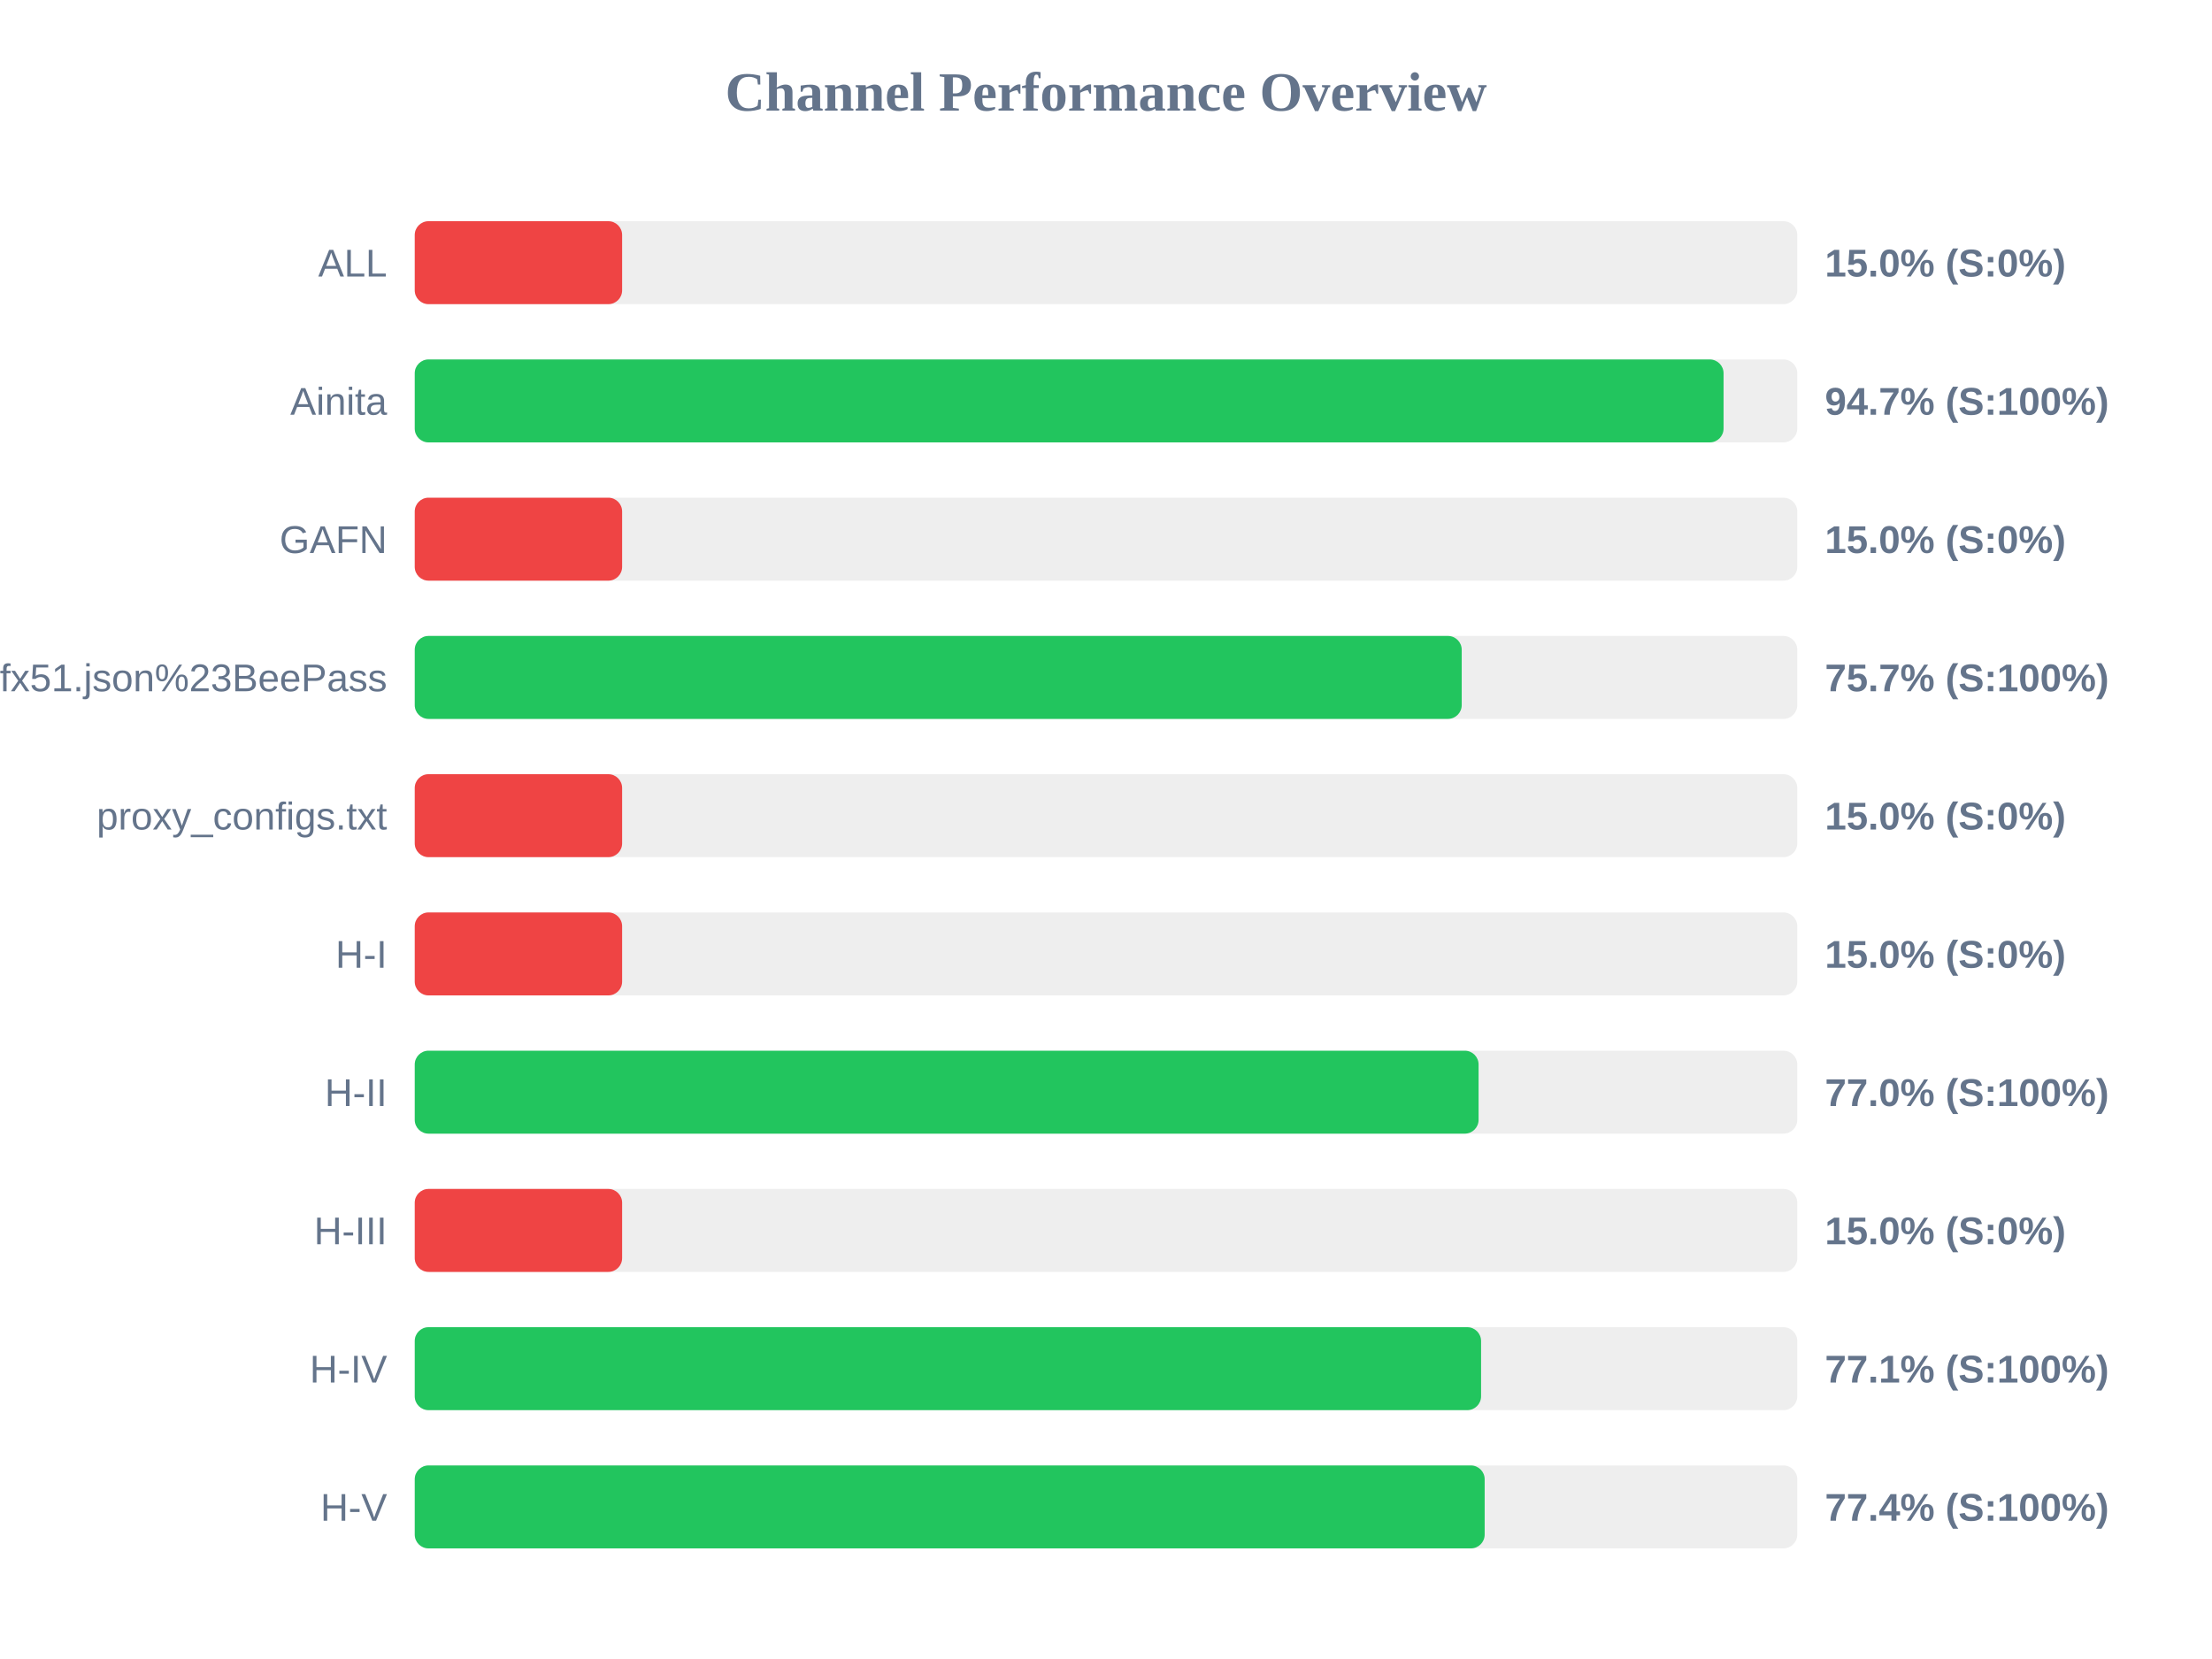
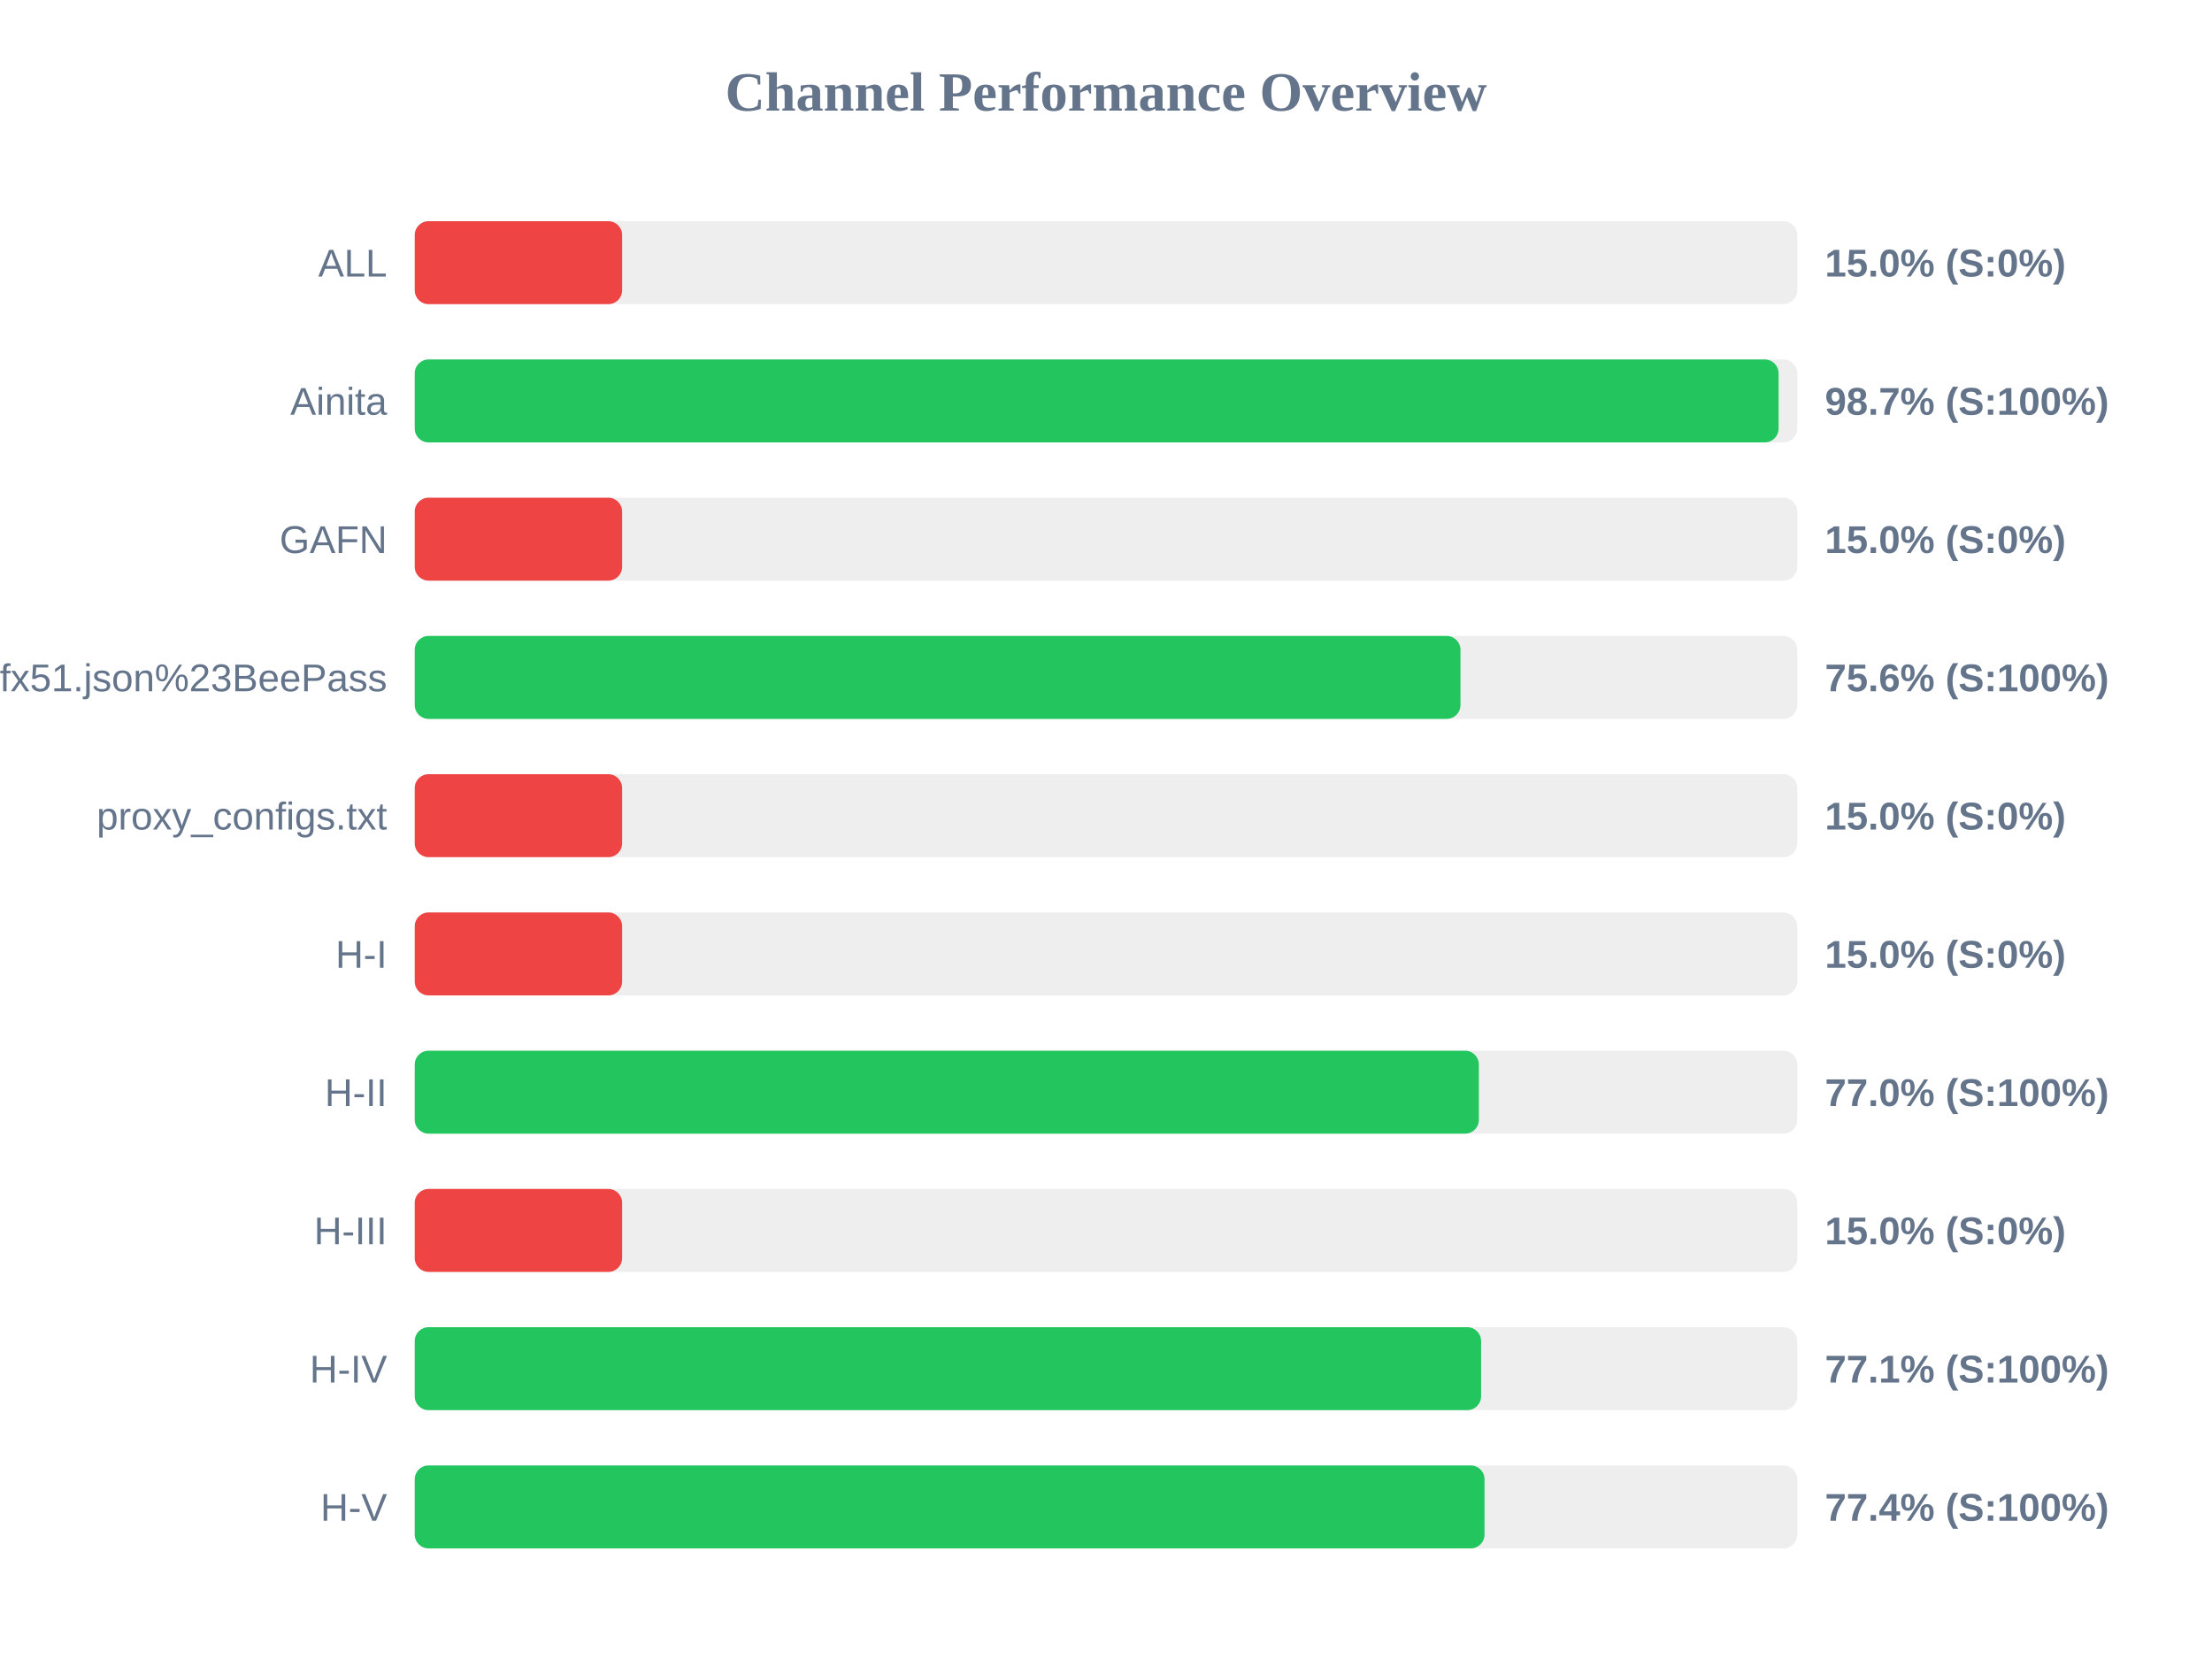
<svg xmlns="http://www.w3.org/2000/svg" width="800" height="600" version="1.1">
  <style>
        .row { font: 14px Arial; fill: #64748b; }
        .score { font: bold 14px Arial; fill: #64748b; }
    </style>
  <text x="400" y="40" text-anchor="middle" font-size="20px" font-weight="bold" fill="#64748b">Channel Performance Overview</text>
  <rect x="150" y="80" width="500" height="30" fill="#eee" rx="5" />
  <rect x="150" y="80" width="75.0" height="30" fill="#ef4444" rx="5" />
  <text x="140" y="100" text-anchor="end" class="row">ALL</text>
  <text x="660" y="100" text-anchor="start" class="score">15.0% (S:0%)</text>
  <rect x="150" y="130" width="500" height="30" fill="#eee" rx="5" />
-   <rect x="150" y="130" width="473.35" height="30" fill="#22c55e" rx="5" />
+   <rect x="150" y="130" width="493.25" height="30" fill="#22c55e" rx="5" />
  <text x="140" y="150" text-anchor="end" class="row">Ainita</text>
-   <text x="660" y="150" text-anchor="start" class="score">94.7% (S:100%)</text>
+   <text x="660" y="150" text-anchor="start" class="score">98.7% (S:100%)</text>
  <rect x="150" y="180" width="500" height="30" fill="#eee" rx="5" />
  <rect x="150" y="180" width="75.0" height="30" fill="#ef4444" rx="5" />
  <text x="140" y="200" text-anchor="end" class="row">GAFN</text>
  <text x="660" y="200" text-anchor="start" class="score">15.0% (S:0%)</text>
  <rect x="150" y="230" width="500" height="30" fill="#eee" rx="5" />
-   <rect x="150" y="230" width="378.65" height="30" fill="#22c55e" rx="5" />
+   <rect x="150" y="230" width="378.2" height="30" fill="#22c55e" rx="5" />
  <text x="140" y="250" text-anchor="end" class="row">sub?s=ssconf%3A%2F%2Fs3.amazonaws.com%2Fbeedynconprd%2Fzf38bv6oxi1nv3wfkpmxyfl8yj5fargza3foantoalu16vznl0ckxx7bgf1ufx51.json%23BeePass</text>
-   <text x="660" y="250" text-anchor="start" class="score">75.7% (S:100%)</text>
+   <text x="660" y="250" text-anchor="start" class="score">75.6% (S:100%)</text>
  <rect x="150" y="280" width="500" height="30" fill="#eee" rx="5" />
  <rect x="150" y="280" width="75.0" height="30" fill="#ef4444" rx="5" />
  <text x="140" y="300" text-anchor="end" class="row">proxy_configs.txt</text>
  <text x="660" y="300" text-anchor="start" class="score">15.0% (S:0%)</text>
  <rect x="150" y="330" width="500" height="30" fill="#eee" rx="5" />
  <rect x="150" y="330" width="75.0" height="30" fill="#ef4444" rx="5" />
  <text x="140" y="350" text-anchor="end" class="row">H-I</text>
  <text x="660" y="350" text-anchor="start" class="score">15.0% (S:0%)</text>
  <rect x="150" y="380" width="500" height="30" fill="#eee" rx="5" />
-   <rect x="150" y="380" width="384.75" height="30" fill="#22c55e" rx="5" />
+   <rect x="150" y="380" width="384.85" height="30" fill="#22c55e" rx="5" />
  <text x="140" y="400" text-anchor="end" class="row">H-II</text>
  <text x="660" y="400" text-anchor="start" class="score">77.0% (S:100%)</text>
  <rect x="150" y="430" width="500" height="30" fill="#eee" rx="5" />
  <rect x="150" y="430" width="75.0" height="30" fill="#ef4444" rx="5" />
  <text x="140" y="450" text-anchor="end" class="row">H-III</text>
  <text x="660" y="450" text-anchor="start" class="score">15.0% (S:0%)</text>
  <rect x="150" y="480" width="500" height="30" fill="#eee" rx="5" />
  <rect x="150" y="480" width="385.65" height="30" fill="#22c55e" rx="5" />
  <text x="140" y="500" text-anchor="end" class="row">H-IV</text>
  <text x="660" y="500" text-anchor="start" class="score">77.1% (S:100%)</text>
  <rect x="150" y="530" width="500" height="30" fill="#eee" rx="5" />
-   <rect x="150" y="530" width="386.95" height="30" fill="#22c55e" rx="5" />
+   <rect x="150" y="530" width="386.9" height="30" fill="#22c55e" rx="5" />
  <text x="140" y="550" text-anchor="end" class="row">H-V</text>
  <text x="660" y="550" text-anchor="start" class="score">77.4% (S:100%)</text>
</svg>
